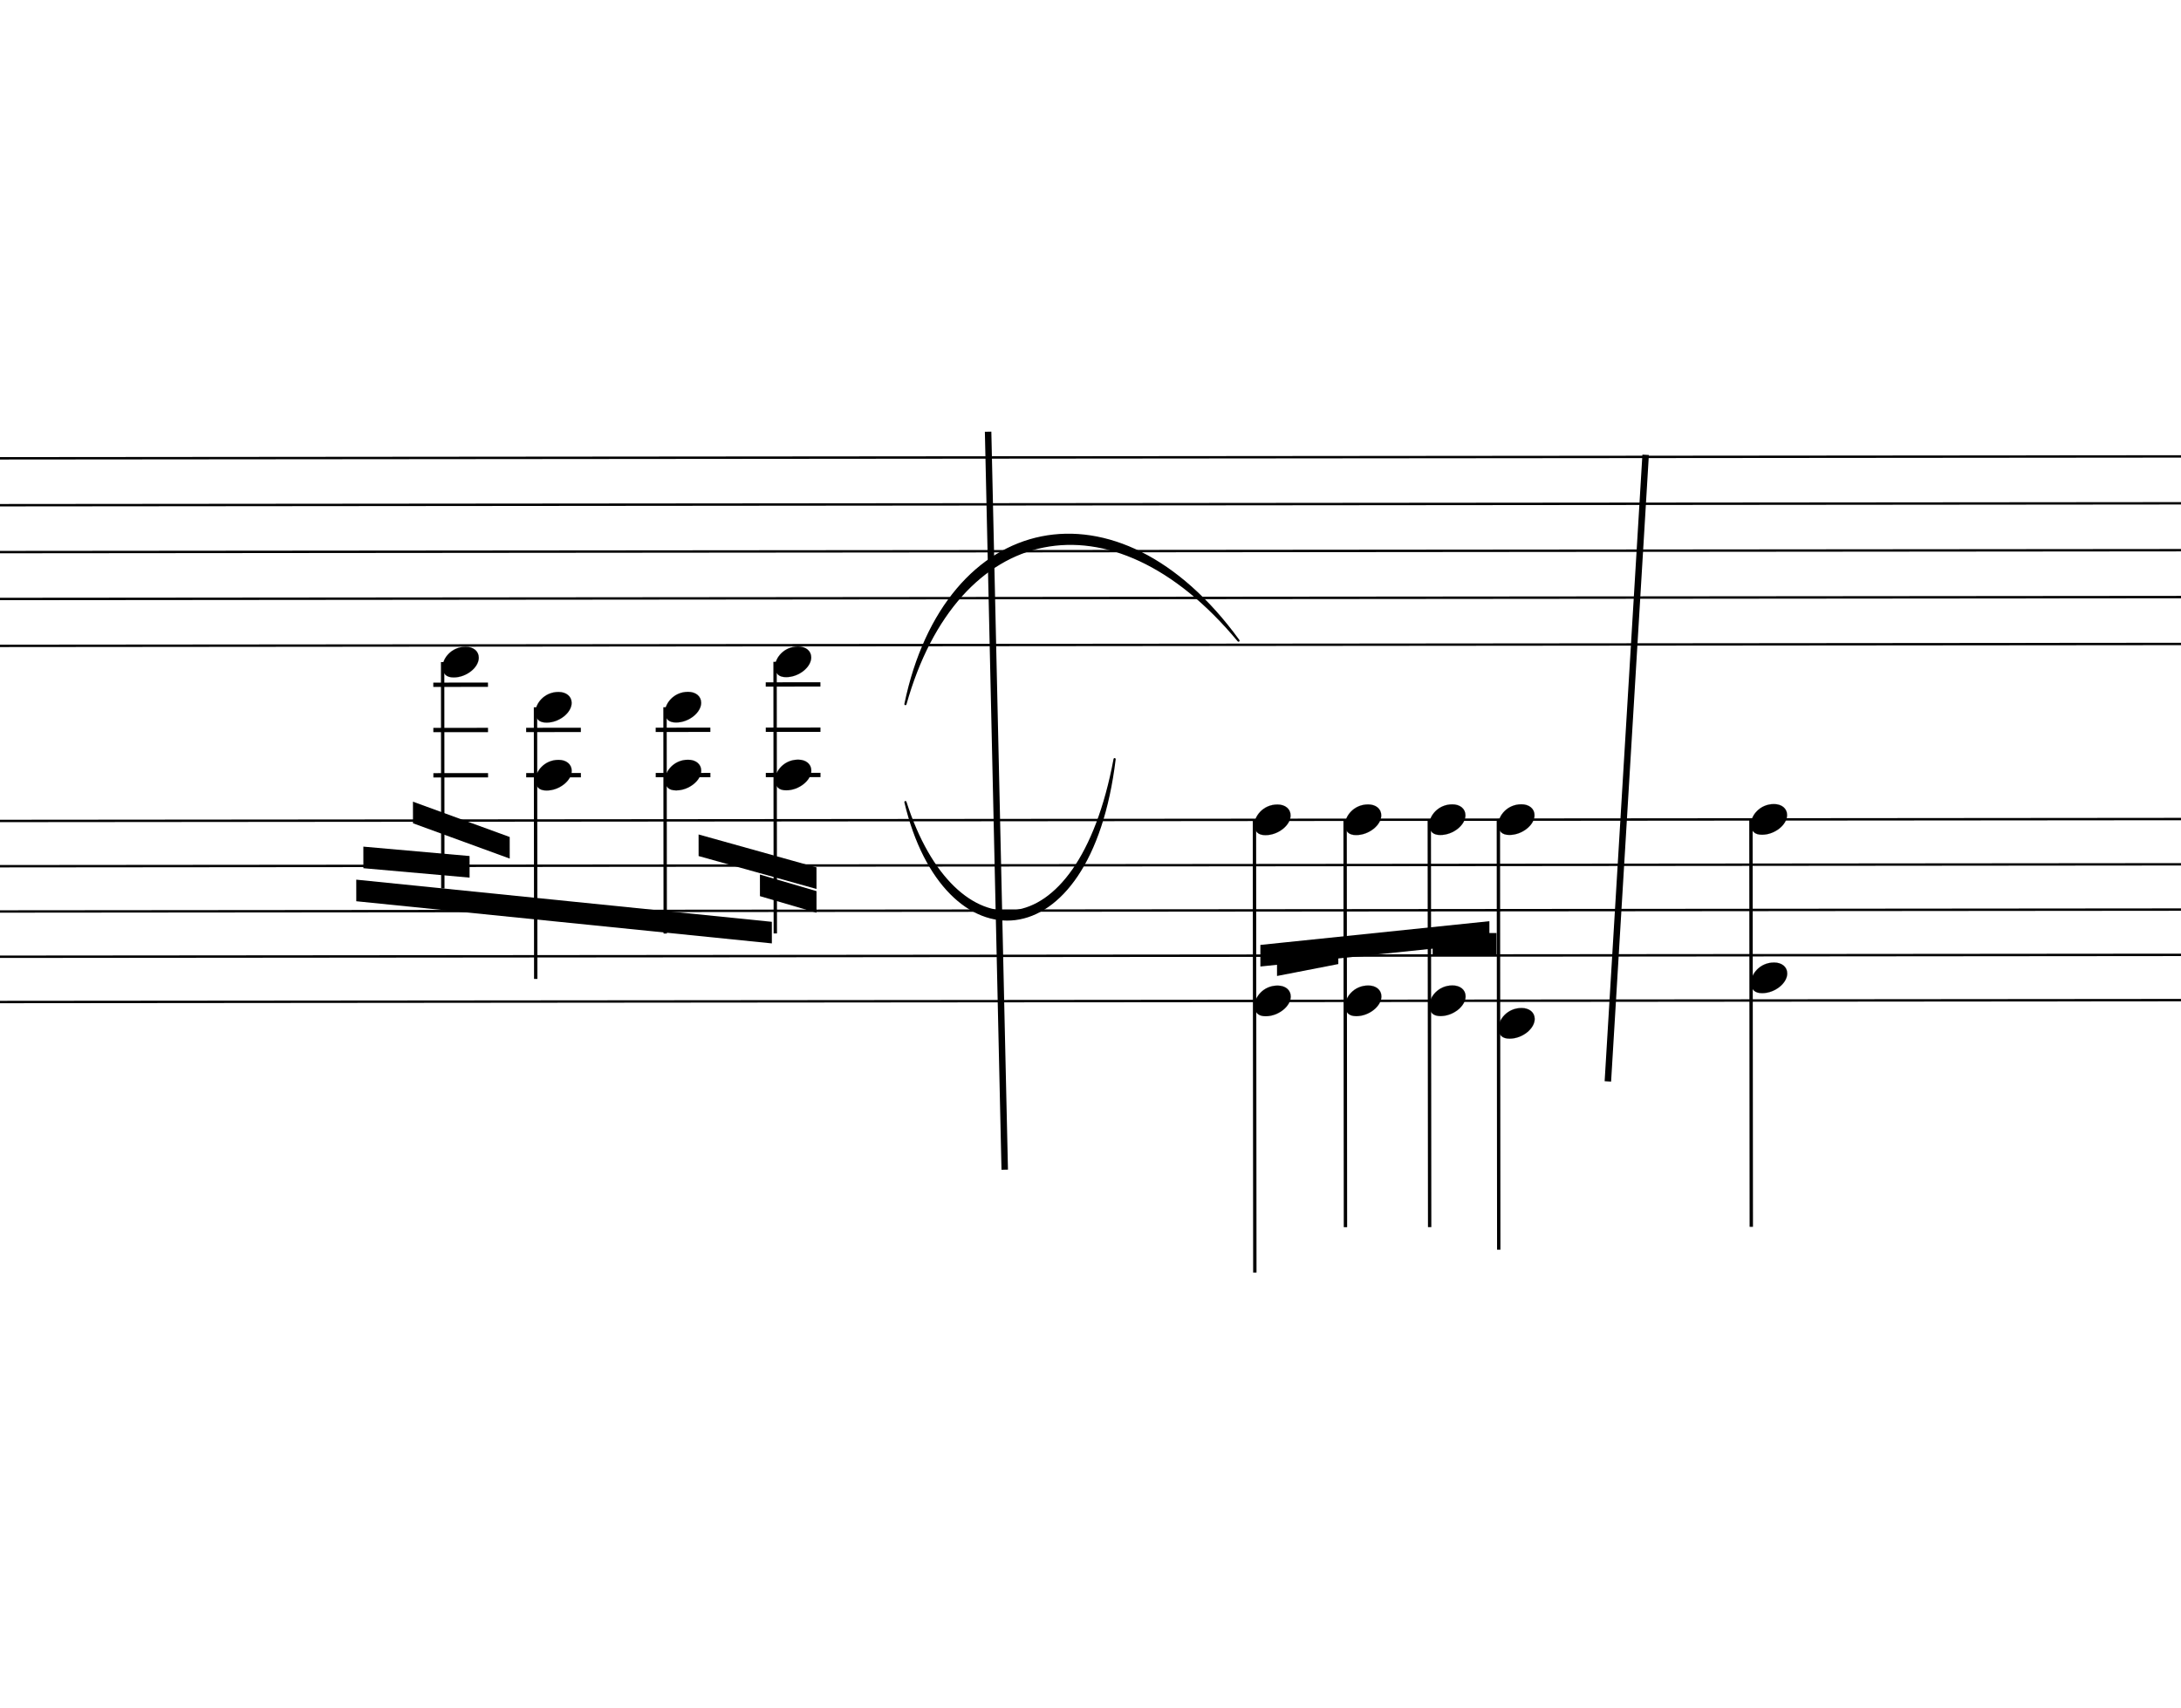
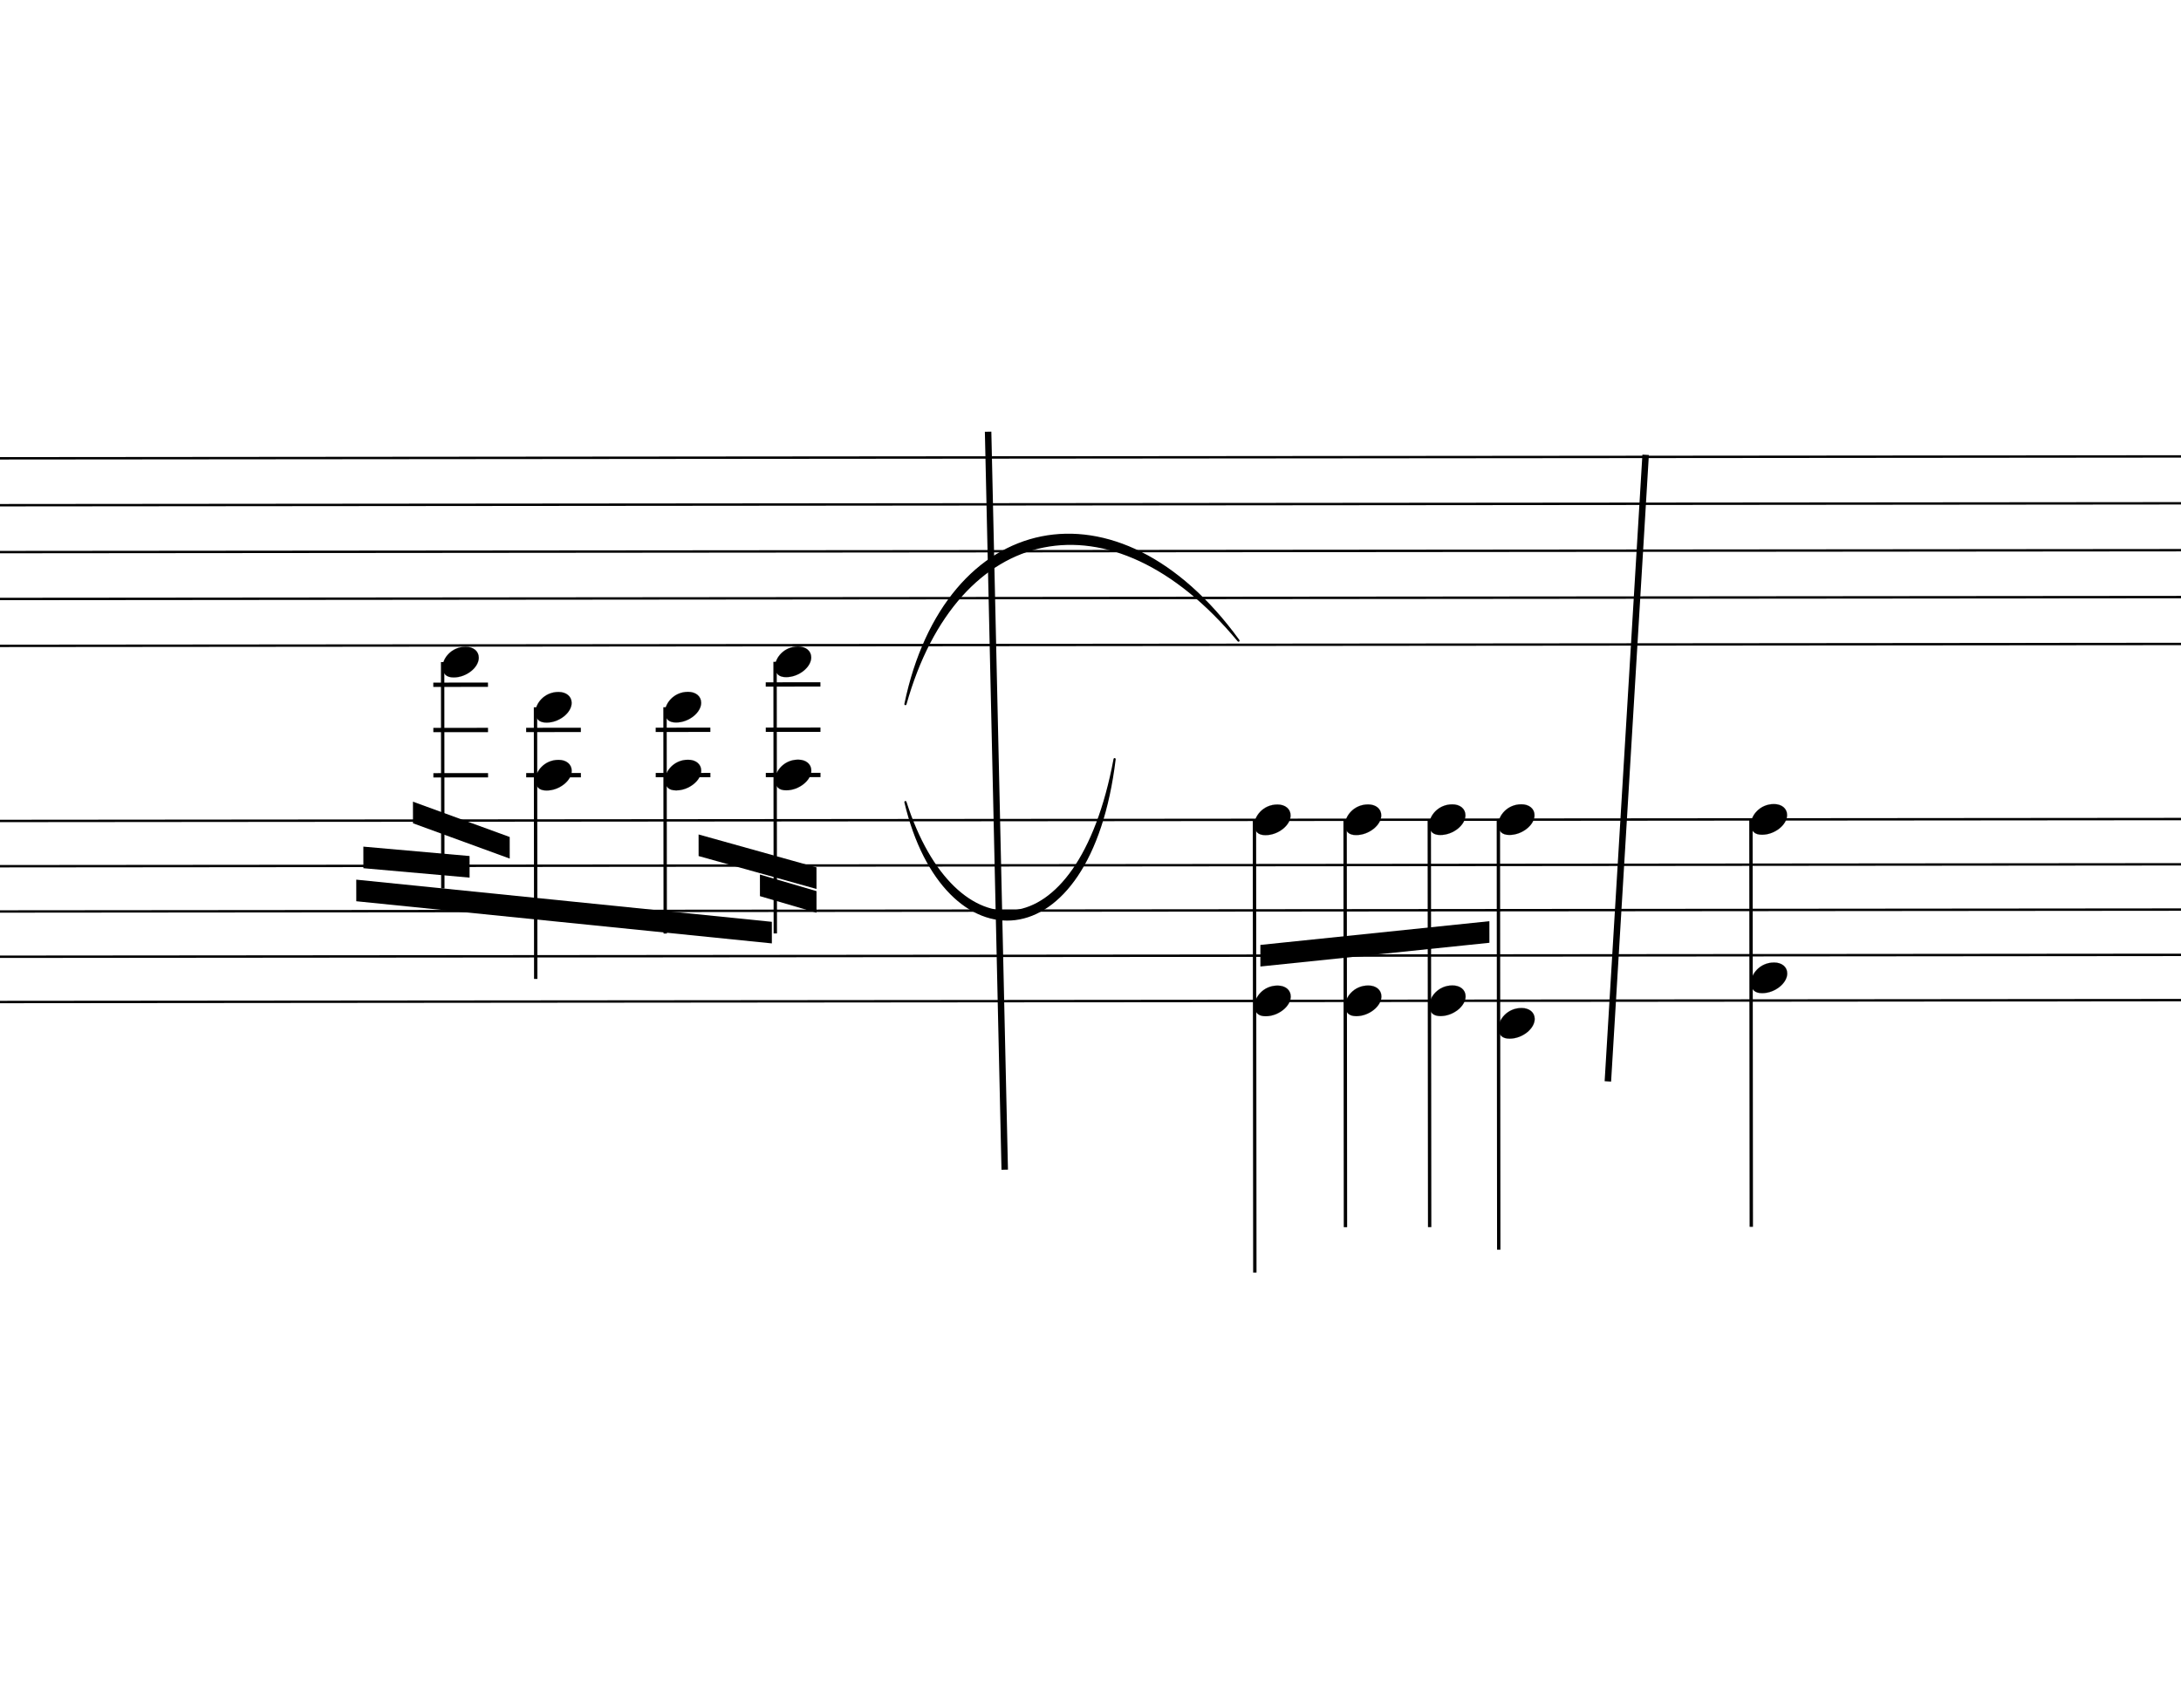
<svg xmlns="http://www.w3.org/2000/svg" viewBox="9528 4583.7 9093 7118.8" version="1.1" overflow="visible">
  <defs>
    <style type="text/css">
    /* .staff * {
      fill: #000;
      stroke: #000;
    }

    .deletionBack {
      fill: #00000033;
    } */

    .rastrum {
      fill: none;
    }

    .deletionBack {
      fill: #00000033;
    }

    .deletionLine {
      stroke: #000000;
    }

    path {
      stroke: #000;
    }
  </style>
    <symbol id="sym_notehead_quarter" viewBox="0 0 1000 1000" overflow="inherit">
      <path transform="scale(1,-1)" d="M0 -39c0 68 73 172 200 172c66 0 114 -37 114 -95c0 -84 -106 -171 -218 -171c-64 0 -96 30 -96 94z" />
    </symbol>
  </defs>
  <g class="rastrums">
    <g class="rastrum" data-id="rcb4d75e7-a295-4d95-9bf8-4c0efd54a9b9" style="transform: rotate(-0.05deg); transform-origin: 1647px 6498px;">
      <g class="rastrum bounding-box" data-id="bbox-rcb4d75e7-a295-4d95-9bf8-4c0efd54a9b9">
        <rect x="1647" y="6498" width="23148" height="792" />
      </g>
      <path d="M1647 6503 L24795 6503" stroke-width="10" stroke="black" />
      <path d="M1647 6698.5 L24795 6698.5" stroke-width="10" stroke="black" />
      <path d="M1647 6894 L24795 6894" stroke-width="10" stroke="black" />
      <path d="M1647 7089.5 L24795 7089.5" stroke-width="10" stroke="black" />
      <path d="M1647 7285 L24795 7285" stroke-width="10" stroke="black" />
    </g>
    <g class="rastrum" data-id="r388d4789-3353-4c25-b036-299f18be88d0" style="transform: rotate(-0.05deg); transform-origin: 1647px 8010px;">
      <g class="rastrum bounding-box" data-id="bbox-r388d4789-3353-4c25-b036-299f18be88d0">
        <rect x="1647" y="8010" width="23148" height="765" />
      </g>
      <path d="M1647 8015 L24795 8015" stroke-width="10" stroke="black" />
      <path d="M1647 8203.75 L24795 8203.75" stroke-width="10" stroke="black" />
      <path d="M1647 8392.5 L24795 8392.5" stroke-width="10" stroke="black" />
      <path d="M1647 8581.25 L24795 8581.25" stroke-width="10" stroke="black" />
      <path d="M1647 8770 L24795 8770" stroke-width="10" stroke="black" />
    </g>
  </g>
  <g class="draft" data-label="7" data-id="dba3326e6-dcbe-4001-b65d-579c8fd7e8af">
    <g class="system" data-id="scc112a9e-9e60-4577-a1dd-7ea456221a6a">
      <g class="staff" data-n="1" data-rastrum="rcb4d75e7-a295-4d95-9bf8-4c0efd54a9b9" style="transform: rotate(-0.05deg); transform-origin: 1647px 6498px;" />
      <g class="staff" data-n="2" data-rastrum="r388d4789-3353-4c25-b036-299f18be88d0" style="transform: rotate(-0.05deg); transform-origin: 1647px 8010px;">
        <g class="note" data-id="dc3ee2440-1f13-421e-8362-4c44facf2123" data-stem.dir="down">
          <g class="notehead">
            <use href="#sym_notehead_quarter" height="480px" width="480px" x="11367" y="7354.375" />
          </g>
          <g class="ledgerLines above">
            <path d="M11328 7826.25 L11556 7826.25" stroke-width="18" />
            <path d="M11328 7637.5 L11556 7637.5" stroke-width="18" />
            <path d="M11328 7448.75 L11556 7448.75" stroke-width="18" />
          </g>
          <g class="stem">
            <path d="M11367 7354.375 L11367 8298.125" stroke-width="14" />
          </g>
        </g>
        <g class="chord" data-id="df3f1764f-ba9f-4d0b-830c-600706e66798" data-stem.dir="down">
          <g class="notehead">
            <use href="#sym_notehead_quarter" height="480px" width="480px" x="11754" y="7543.125" />
          </g>
          <g class="notehead">
            <use href="#sym_notehead_quarter" height="480px" width="480px" x="11754" y="7826.25" />
          </g>
          <g class="ledgerLines above">
            <path d="M11715 7826.25 L11943 7826.25" stroke-width="18" />
            <path d="M11715 7637.5 L11943 7637.5" stroke-width="18" />
          </g>
          <g class="stem">
            <path d="M11754 7543.125 L11754 8675.625" stroke-width="14" />
          </g>
        </g>
        <g class="chord" data-id="de27bc788-4cca-4197-b4ab-d48e9207d652" data-stem.dir="down">
          <g class="notehead">
            <use href="#sym_notehead_quarter" height="480px" width="480px" x="12294" y="7543.125" />
          </g>
          <g class="notehead">
            <use href="#sym_notehead_quarter" height="480px" width="480px" x="12294" y="7826.25" />
          </g>
          <g class="ledgerLines above">
            <path d="M12255 7826.25 L12483 7826.25" stroke-width="18" />
            <path d="M12255 7637.5 L12483 7637.5" stroke-width="18" />
          </g>
          <g class="stem">
            <path d="M12294 7543.125 L12294 8486.875" stroke-width="14" />
          </g>
        </g>
        <g class="chord" data-id="d75152656-7bcb-42e5-92ba-492f477cb7d0" data-stem.dir="down">
          <g class="notehead">
            <use href="#sym_notehead_quarter" height="480px" width="480px" x="12753" y="7354.375" />
          </g>
          <g class="notehead">
            <use href="#sym_notehead_quarter" height="480px" width="480px" x="12753" y="7826.25" />
          </g>
          <g class="ledgerLines above">
            <path d="M12714 7826.25 L12942 7826.25" stroke-width="18" />
            <path d="M12714 7637.5 L12942 7637.5" stroke-width="18" />
            <path d="M12714 7448.75 L12942 7448.75" stroke-width="18" />
          </g>
          <g class="stem">
            <path d="M12753 7354.375 L12753 8486.875" stroke-width="14" />
          </g>
        </g>
        <g class="chord" data-id="d21d7acc4-6212-4dac-95b4-081f28fc1327" data-stem.dir="down">
          <g class="notehead">
            <use href="#sym_notehead_quarter" height="480px" width="480px" x="14751" y="8015" />
          </g>
          <g class="notehead">
            <use href="#sym_notehead_quarter" height="480px" width="480px" x="14751" y="8770" />
          </g>
          <g class="stem">
            <path d="M14751 8015 L14751 9902.5" stroke-width="14" />
          </g>
        </g>
        <g class="chord" data-id="dae2f00fb-ba19-41d0-bd49-58b6ca47d640" data-stem.dir="down">
          <g class="notehead">
            <use href="#sym_notehead_quarter" height="480px" width="480px" x="15129" y="8015" />
          </g>
          <g class="notehead">
            <use href="#sym_notehead_quarter" height="480px" width="480px" x="15129" y="8770" />
          </g>
          <g class="stem">
            <path d="M15129 8015 L15129 9713.75" stroke-width="14" />
          </g>
        </g>
        <g class="chord" data-id="d727790e0-8ba3-4e5d-b86c-4e591ef12fe9" data-stem.dir="down">
          <g class="notehead">
            <use href="#sym_notehead_quarter" height="480px" width="480px" x="15480" y="8015" />
          </g>
          <g class="notehead">
            <use href="#sym_notehead_quarter" height="480px" width="480px" x="15480" y="8770" />
          </g>
          <g class="stem">
            <path d="M15480 8015 L15480 9713.75" stroke-width="14" />
          </g>
        </g>
        <g class="chord" data-id="dd26a4193-af6a-496e-a90c-ca34305b10ce" data-stem.dir="down">
          <g class="notehead">
            <use href="#sym_notehead_quarter" height="480px" width="480px" x="15768" y="8015" />
          </g>
          <g class="notehead">
            <use href="#sym_notehead_quarter" height="480px" width="480px" x="15768" y="8864.375" />
          </g>
          <g class="ledgerLines below" />
          <g class="stem">
            <path d="M15768 8015 L15768 9808.125" stroke-width="14" />
          </g>
        </g>
        <g class="chord" data-id="d0dde48ef-4ccb-4bc9-89f9-3c1983cbedce" data-stem.dir="down">
          <g class="notehead">
            <use href="#sym_notehead_quarter" height="480px" width="480px" x="16821" y="8015" />
          </g>
          <g class="notehead">
            <use href="#sym_notehead_quarter" height="480px" width="480px" x="16821" y="8675.625" />
          </g>
          <g class="stem">
            <path d="M16821 8015 L16821 9713.75" stroke-width="14" />
          </g>
        </g>
      </g>
      <g class="barLine" data-id="d7762912c-26a4-4af1-9e8b-9c6630685a7d">
        <path d="M13647.6 6383.7 L13716.9 9460.8" stroke-width="27" />
      </g>
      <g class="barLine" data-id="d03cf04a6-dadb-49ee-868c-53c8ecaa9926">
        <path d="M16389 6480 L16231.5 9092.7" stroke-width="27" />
      </g>
      <g class="beam" data-id="bb3a1cde6-0469-4ca4-be7e-2b7667137177" style="transform: rotate(-0.05deg); transform-origin: 1647px 8010px;">
        <polygon points="11006.1,8261.1 12738.6,8438.4 12738.6,8528.4 11006.1,8351.1" stroke-opacity="1" fill-opacity="1" />
      </g>
      <g class="beam" data-id="b789015cd-67dc-492b-ad24-26162b5f55b8" style="transform: rotate(-0.05deg); transform-origin: 1647px 8010px;">
        <polygon points="11242.8,7936.2 11646,8083.8 11646,8173.8 11242.8,8026.2" stroke-opacity="1" fill-opacity="1" />
      </g>
      <g class="beam" data-id="b7d2460ba-8b43-4175-b39d-4a641b13575b" style="transform: rotate(-0.05deg); transform-origin: 1647px 8010px;">
        <polygon points="11035.8,8123.4 11478.6,8163 11478.6,8253 11035.8,8213.4" stroke-opacity="1" fill-opacity="1" />
      </g>
      <g class="beam" data-id="b8278ad1d-cbe9-4cac-a627-d80e9542af63" style="transform: rotate(-0.05deg); transform-origin: 1647px 8010px;">
        <polygon points="12433.5,8073.9 12924.9,8211.6 12924.9,8301.6 12433.5,8163.9" stroke-opacity="1" fill-opacity="1" />
      </g>
      <g class="beam" data-id="b345d0d6a-fae4-47d3-b2c6-77316b011e8f" style="transform: rotate(-0.05deg); transform-origin: 1647px 8010px;">
        <polygon points="12689.1,8241.3 12924.9,8310.6 12924.9,8400.6 12689.1,8331.3" stroke-opacity="1" fill-opacity="1" />
      </g>
-       <g class="beam" data-id="b8d7a0a08-eb14-425e-9b09-e6a77eedcf81" style="transform: rotate(-0.05deg); transform-origin: 1647px 8010px;">
-         <polygon points="14844.6,8576.1 15100.2,8526.6 15100.2,8616.6 14844.6,8666.1" stroke-opacity="1" fill-opacity="1" />
-       </g>
      <g class="beam" data-id="bc1b674ea-84a9-4bde-87c9-f239dab63dcd" style="transform: rotate(-0.05deg); transform-origin: 1647px 8010px;">
        <polygon points="14775.3,8536.5 15730.2,8438.4 15730.2,8528.4 14775.3,8626.5" stroke-opacity="1" fill-opacity="1" />
-       </g>
-       <g class="beam" data-id="ba6b76544-7d3f-43ed-8143-5693d0c4c21e" style="transform: rotate(-0.05deg); transform-origin: 1647px 8010px;">
-         <polygon points="15493.5,8487.9 15759.9,8487.9 15759.9,8577.9 15493.5,8577.9" stroke-opacity="1" fill-opacity="1" />
      </g>
      <g class="curve" data-id="db27053f3-7742-4dcd-8223-de3023386e31" data-class="curve">
        <path d="M13302.90,7928.10 C13506.30,8564.40 14022.90,8564.40 14175.00,7749.00 C14071.61,8604.35 13464.58,8611.61 13302.90,7928.10" stroke-width="9" stroke-linecap="round" stroke-linejoin="round" />
      </g>
      <g class="curve" data-id="daabf1053-e375-470c-a521-760e4dc0d6ce" data-class="curve">
        <path d="M13302.90,7519.50 C13470.30,6715.80 14186.70,6558.30 14691.60,7254.90 C14161.26,6615.93 13516.68,6758.44 13302.90,7519.50" stroke-width="9" stroke-linecap="round" stroke-linejoin="round" />
      </g>
    </g>
    <g class="deletions" />
  </g>
</svg>
